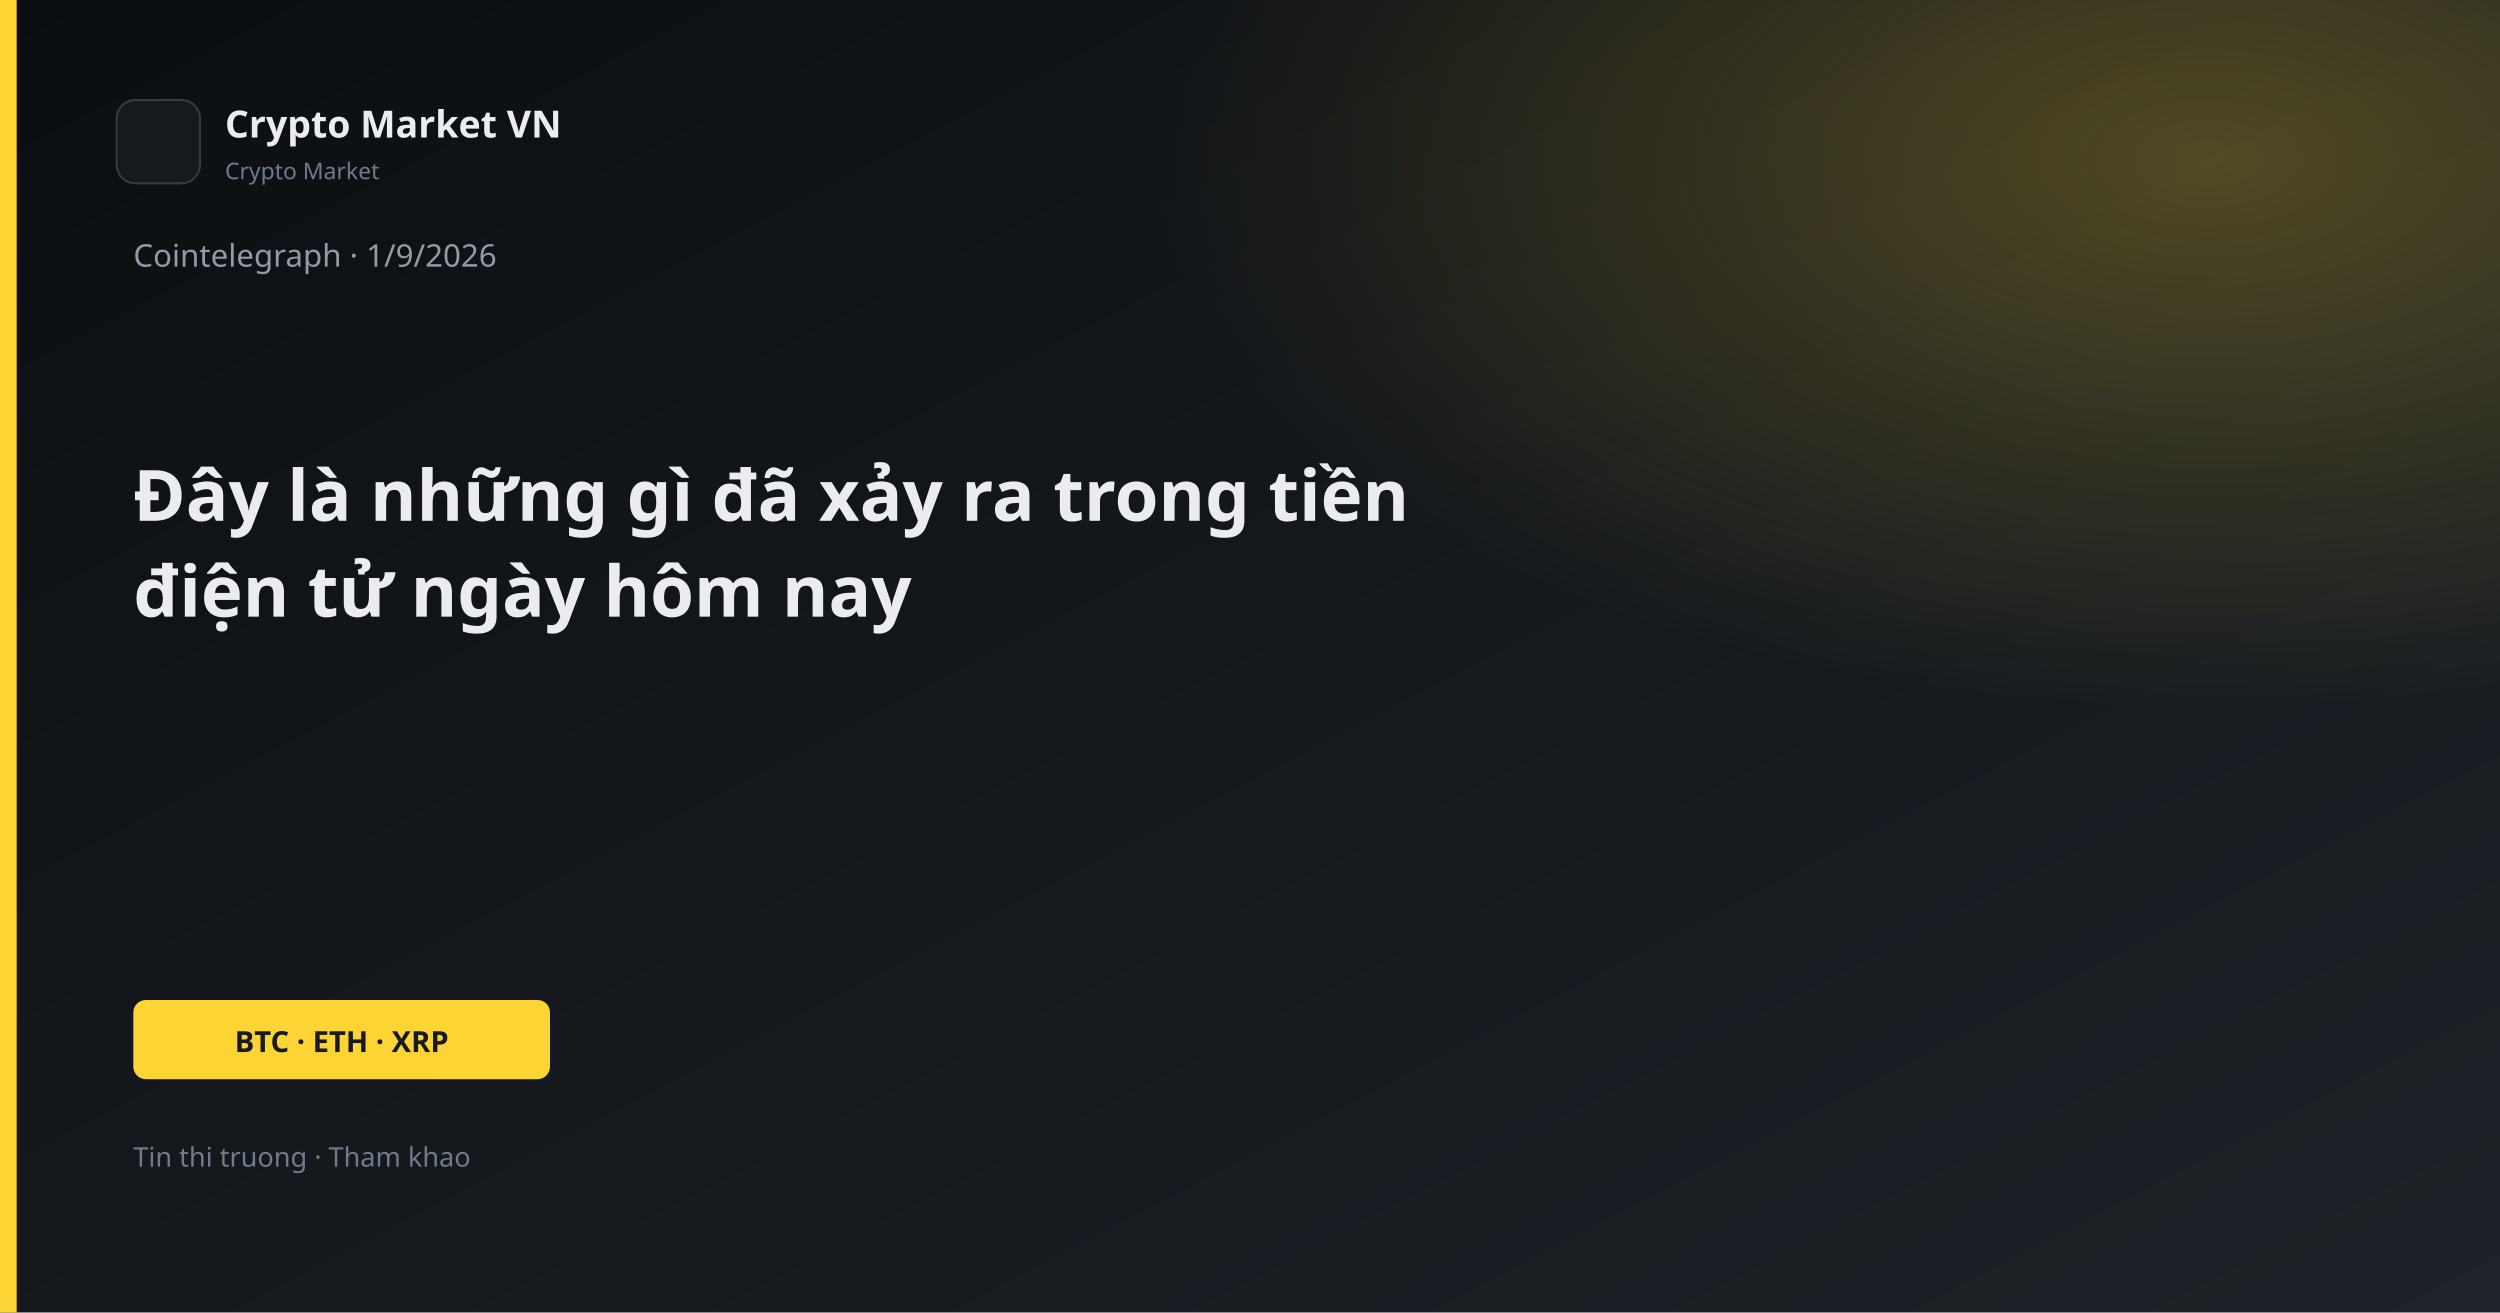
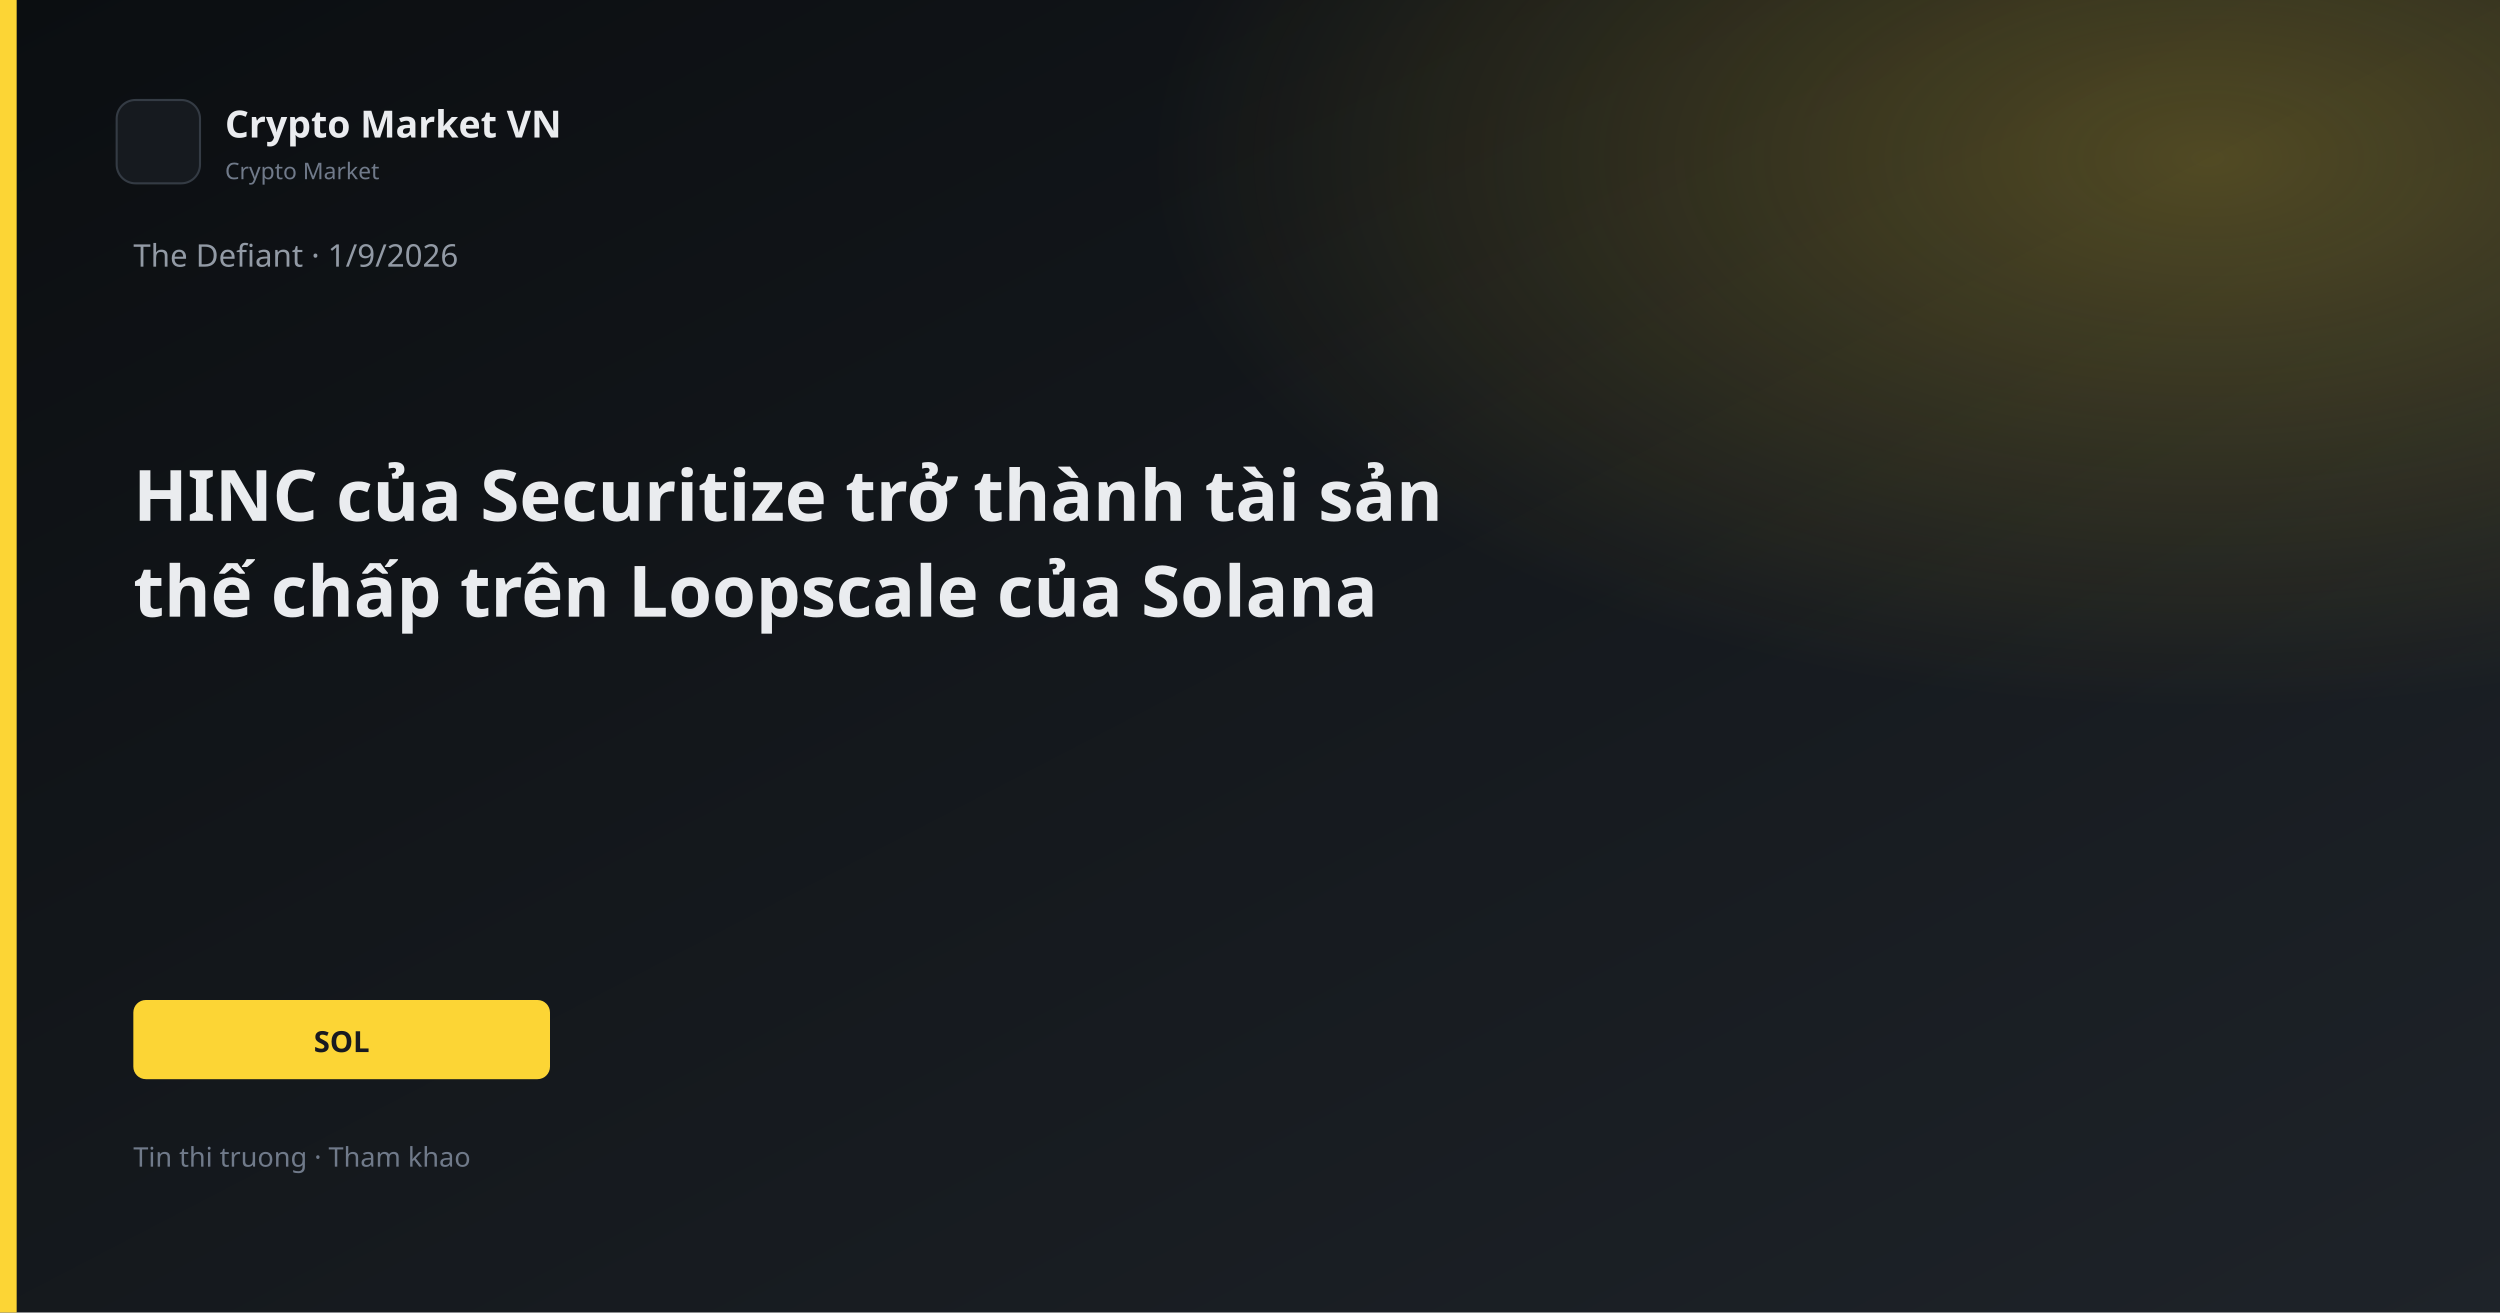
<svg xmlns="http://www.w3.org/2000/svg" width="1200" height="630" viewBox="0 0 1200 630">
  <defs>
    <linearGradient id="bg" x1="0" y1="0" x2="1" y2="1">
      <stop offset="0%" stop-color="#0B0E11" />
      <stop offset="100%" stop-color="#1E2329" />
    </linearGradient>
    <linearGradient id="gold" x1="0" y1="0" x2="1" y2="1">
      <stop stop-color="#FCD535" />
      <stop offset="1" stop-color="#F0B90B" />
    </linearGradient>
    <radialGradient id="glow" cx="88%" cy="12%" r="42%">
      <stop offset="0%" stop-color="#FCD535" stop-opacity="0.26" />
      <stop offset="100%" stop-color="#FCD535" stop-opacity="0" />
    </radialGradient>
  </defs>
  <rect width="1200" height="630" fill="url(#bg)" />
  <rect width="1200" height="630" fill="url(#glow)" />
  <rect x="0" y="0" width="8" height="630" fill="#FCD535" />
  <rect x="56" y="48" width="40" height="40" rx="9" fill="#161A1F" stroke="#343B44" />
  <text x="108" y="66" fill="#EAECEF" font-family="Segoe UI, system-ui, sans-serif" font-size="18" font-weight="600">Crypto Market VN</text>
  <text x="108" y="86" fill="#707A8A" font-family="Segoe UI, system-ui, sans-serif" font-size="11">Crypto Market</text>
-   <text x="64" y="128" fill="#929AA5" font-family="Segoe UI, system-ui, sans-serif" font-size="15">Cointelegraph · 1/9/2026</text>
-   <text x="64" y="250" fill="#EAECEF" font-family="Segoe UI, system-ui, sans-serif" font-size="34" font-weight="700">Đây là những gì đã xảy ra trong tiền</text>
-   <text x="64" y="296" fill="#EAECEF" font-family="Segoe UI, system-ui, sans-serif" font-size="34" font-weight="700">điện tử ngày hôm nay</text>
+   <text x="64" y="128" fill="#929AA5" font-family="Segoe UI, system-ui, sans-serif" font-size="15">The Defiant · 1/9/2026</text>
+   <text x="64" y="250" fill="#EAECEF" font-family="Segoe UI, system-ui, sans-serif" font-size="34" font-weight="700">HINC của Securitize trở thành tài sản</text>
+   <text x="64" y="296" fill="#EAECEF" font-family="Segoe UI, system-ui, sans-serif" font-size="34" font-weight="700">thế chấp trên Loopscale của Solana</text>
  <rect x="64" y="480" width="200" height="38" rx="6" fill="#FCD535" />
-   <text x="164" y="505" text-anchor="middle" fill="#181A20" font-family="Segoe UI, system-ui, sans-serif" font-size="14" font-weight="700">BTC · ETH · XRP</text>
+   <text x="164" y="505" text-anchor="middle" fill="#181A20" font-family="Segoe UI, system-ui, sans-serif" font-size="14" font-weight="700">SOL</text>
  <text x="64" y="560" fill="#707A8A" font-family="Segoe UI, system-ui, sans-serif" font-size="13">Tin thi truong · Tham khao</text>
</svg>
